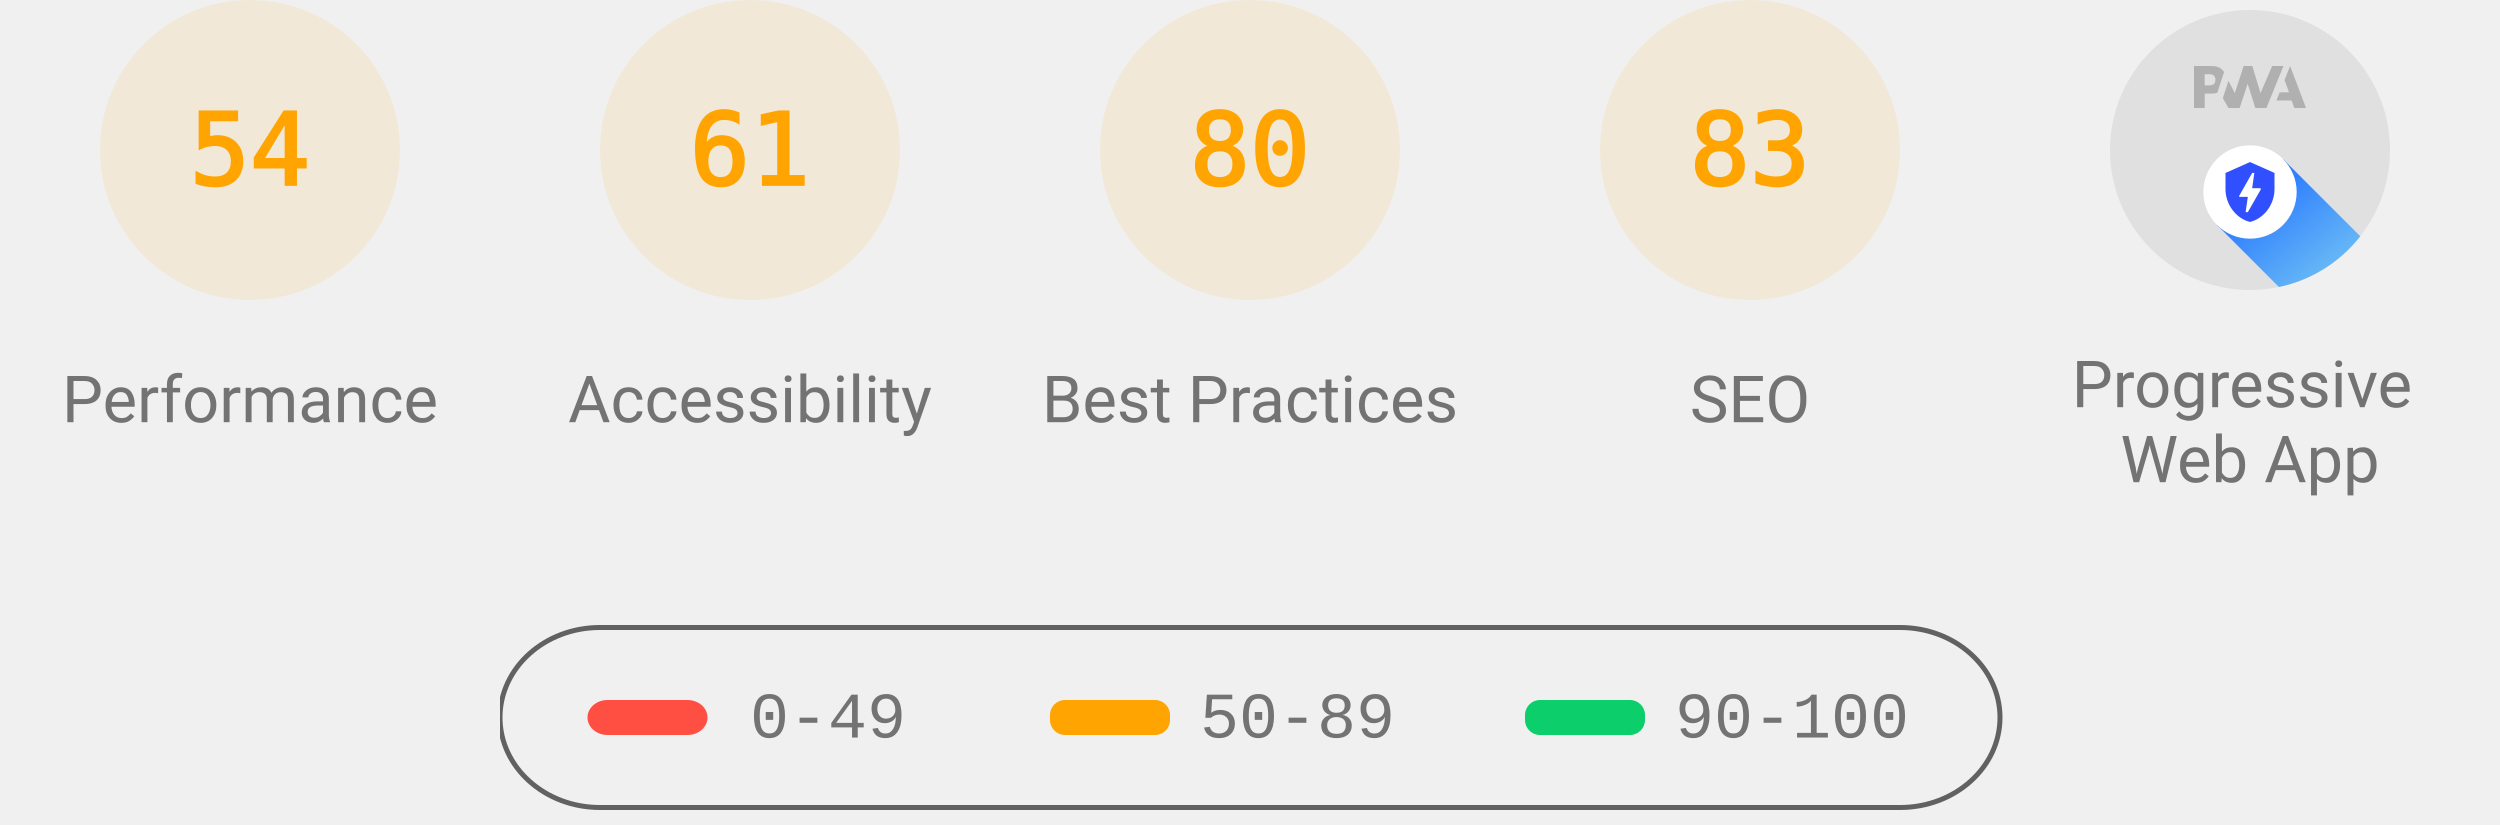
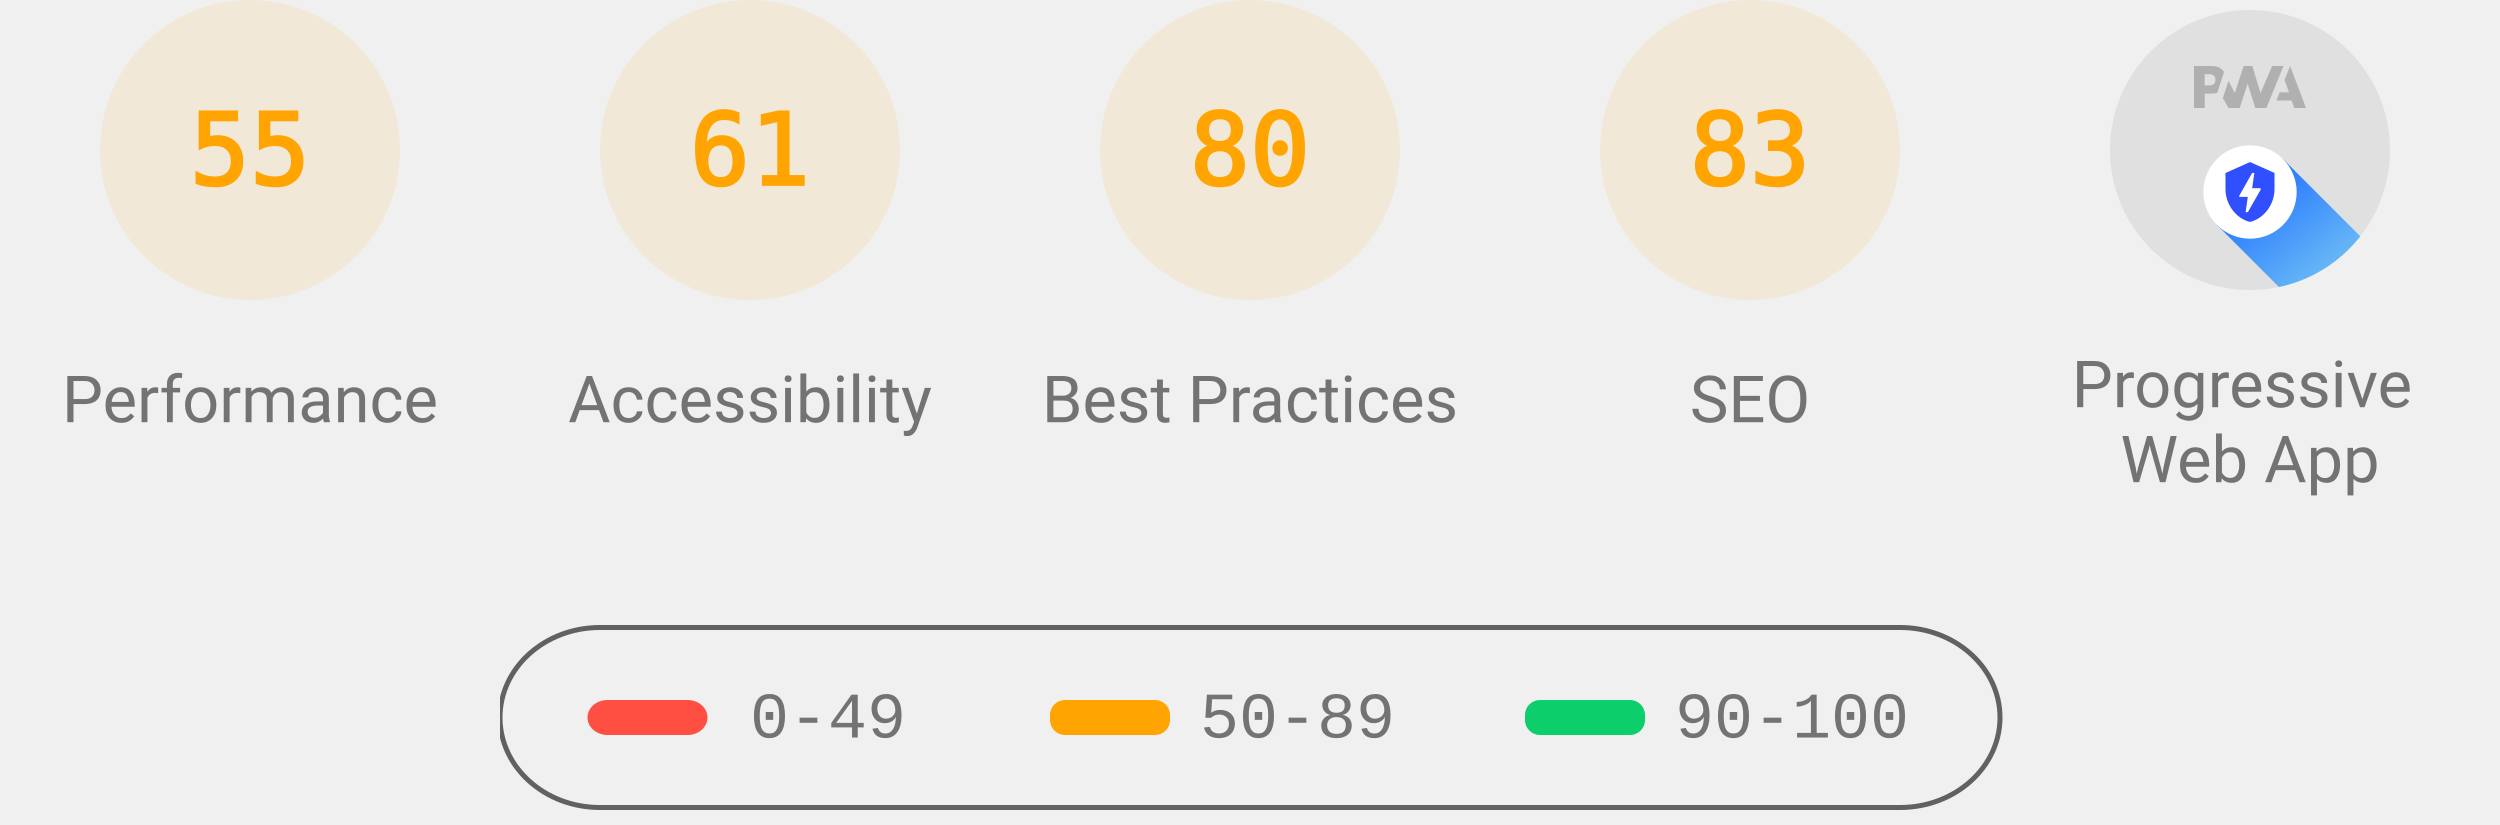
<svg xmlns="http://www.w3.org/2000/svg" class="theme--agnostic" fill="none" width="1000" height="330">
  <style>
			.gauge-base {
				opacity: 0.1
			}

			.gauge-arc {
				fill: none;
				animation-delay: 250ms;
				stroke-linecap: round;
				transform: rotate(-90deg);
				transform-origin: 100px 60px;
				animation: load-gauge 1s ease forwards
			}

			.guage-text {
				font-size: 40px;
				font-family: monospace;
				text-align: center
			}

			.guage-red {
				color: #ff4e42;
				fill: #ff4e42;
				stroke: #ff4e42
			}
			.guage-orange {
				color: #ffa400;
				fill: #ffa400;
				stroke: #ffa400
			}
			.guage-green {
				color: #0cce6b;
				fill: #0cce6b;
				stroke: #0cce6b
			}
			.theme--agnostic .guage-undefined {
				color: #5c5c5c;
				fill: #5c5c5c;
				stroke: #5c5c5c
			}
			.theme--light .guage-undefined {
				color: #1e1e1e;
				fill: #1e1e1e;
				stroke: #1e1e1e
			}
			.theme--dark .guage-undefined {
				color: #f5f5f5;
				fill: #f5f5f5;
				stroke: #f5f5f5
			}

			.guage-title {
				stroke: none;
				font-size: 26px;
				line-height: 26px;
				font-family: Roboto, Halvetica, Arial, sans-serif
			}
			.metric.guage-title {
				font-family: 'Courier New', Courier, monospace
			}
			.theme--agnostic .guage-title {
				color: #737373;
				fill: #737373
			}
			.theme--light .guage-title {
				color: #212121;
				fill: #212121
			}
			.theme--dark .guage-title {
				color: #f5f5f5;
				fill: #f5f5f5
			}

			@keyframes load-gauge {
				from {
					stroke-dasharray: 0 352.858
				}
			}
			.lh-gauge--pwa__disc {
				fill: #e0e0e0
			}
			.lh-gauge--pwa__logo {
				position: relative;
				fill: #b0b0b0
			}
			.lh-gauge--pwa__invisible {
				display: none
			}
			.lh-gauge--pwa__visible {
				display: inline
			}
			.guage-invisible {
				display: none
			}
			.lh-gauge--pwa__logo--primary-color {
				fill: #304ffe
			}
			.theme--agnostic .lh-gauge--pwa__logo--secondary-color {
				fill: #787878
			}
			.theme--light .lh-gauge--pwa__logo--secondary-color {
				fill: #3d3d3d
			}
			.theme--dark .lh-gauge--pwa__logo--secondary-color {
				fill: #d8b6b6
			}
			.theme--light #svg_2 {
				stroke: #00000022
			}
			.theme--agnostic #svg_2 {
				stroke: #616161
			}
			.theme--light #svg_2 {
				stroke: #00000022
			}
			.theme--dark #svg_2 {
				stroke: #f5f5f566
			}
		</style>
  <svg class="guage-div guage-perf guage-orange" viewBox="0 0 200 200" width="200" height="200" x="0" y="0">
    <circle class="gauge-base" r="56" cx="100" cy="60" stroke-width="8" />
-     <circle class="gauge-arc guage-arc-1" r="56" cx="100" cy="60" stroke-width="8" style="stroke-dasharray: 190.003, 351.858;" />
-     <text class="guage-text" x="100px" y="60px" alignment-baseline="central" dominant-baseline="central" text-anchor="middle">54</text>
+     <circle class="gauge-arc guage-arc-1" r="56" cx="100" cy="60" stroke-width="8" style="stroke-dasharray: 193.522, 351.858;" />
+     <text class="guage-text" x="100px" y="60px" alignment-baseline="central" dominant-baseline="central" text-anchor="middle">55</text>
    <text class="guage-title" x="100px" y="160px" alignment-baseline="central" dominant-baseline="central" text-anchor="middle">Performance</text>
  </svg>
  <svg class="guage-div guage-acc guage-orange" viewBox="0 0 200 200" width="200" height="200" x="200" y="0">
    <circle class="gauge-base" r="56" cx="100" cy="60" stroke-width="8" />
    <circle class="gauge-arc guage-arc-2" r="56" cx="100" cy="60" stroke-width="8" style="stroke-dasharray: 214.633, 351.858;" />
    <text class="guage-text" x="100px" y="60px" alignment-baseline="central" dominant-baseline="central" text-anchor="middle">61</text>
    <text class="guage-title" x="100px" y="160px" alignment-baseline="central" dominant-baseline="central" text-anchor="middle">Accessibility</text>
  </svg>
  <svg class="guage-div guage-best guage-orange" viewBox="0 0 200 200" width="200" height="200" x="400" y="0">
    <circle class="gauge-base" r="56" cx="100" cy="60" stroke-width="8" />
    <circle class="gauge-arc guage-arc-3" r="56" cx="100" cy="60" stroke-width="8" style="stroke-dasharray: 281.486, 351.858;" />
    <text class="guage-text" x="100px" y="60px" alignment-baseline="central" dominant-baseline="central" text-anchor="middle">80</text>
    <text class="guage-title" x="100px" y="160px" alignment-baseline="central" dominant-baseline="central" text-anchor="middle">Best Practices</text>
  </svg>
  <svg class="guage-div guage-seo guage-orange" viewBox="0 0 200 200" width="200" height="200" x="600" y="0">
    <circle class="gauge-base" r="56" cx="100" cy="60" stroke-width="8" />
    <circle class="gauge-arc guage-arc-4" r="56" cx="100" cy="60" stroke-width="8" style="stroke-dasharray: 292.042, 351.858;" />
    <text class="guage-text" x="100px" y="60px" alignment-baseline="central" dominant-baseline="central" text-anchor="middle">83</text>
    <text class="guage-title" x="100px" y="160px" alignment-baseline="central" dominant-baseline="central" text-anchor="middle">SEO</text>
  </svg>
  <svg class="guage-div guage-pwa " viewBox="0 0 200 200" width="200" height="200" x="800" y="0">
    <svg viewBox="0 0 60 60" width="112" height="112" x="44" y="4">
      <defs>
        <linearGradient id="lh-gauge--pwa__check-circle__gradient-0" x1="50%" y1="0%" x2="50%" y2="100%">
          <stop stop-color="#00C852" offset="0%" />
          <stop stop-color="#009688" offset="100%" />
        </linearGradient>
        <linearGradient id="lh-gauge--pwa__installable__shadow-gradient-0" x1="76.056%" x2="24.111%" y1="82.995%" y2="24.735%">
          <stop stop-color="#A5D6A7" offset="0%" />
          <stop stop-color="#80CBC4" offset="100%" />
        </linearGradient>
        <linearGradient id="lh-gauge--pwa__fast-reliable__shadow-gradient-0" x1="76.056%" y1="82.995%" x2="25.678%" y2="26.493%">
          <stop stop-color="#64B5F6" offset="0%" />
          <stop stop-color="#2979FF" offset="100%" />
        </linearGradient>
        <g id="lh-gauge--pwa__fast-reliable-badge-0">
          <circle fill="#FFFFFF" cx="10" cy="10" r="10" />
          <path fill="#304FFE" d="M10 3.58l5.25 2.34v3.5c0 3.23-2.24 6.26-5.25 7-3.01-.74-5.25-3.77-5.25-7v-3.5L10 3.58zm-.47 10.74l2.76-4.83.03-.07c.04-.08 0-.24-.22-.24h-1.64l.47-3.26h-.47l-2.7 4.77c-.02.01.05-.1-.04.05-.09.16-.1.31.18.31h1.63l-.47 3.27h.47z" />
        </g>
        <g id="lh-gauge--pwa__installable-badge-0">
          <circle fill="#FFFFFF" cx="10" cy="10" r="10" />
          <path fill="#009688" d="M10 4.167A5.835 5.835 0 0 0 4.167 10 5.835 5.835 0 0 0 10 15.833 5.835 5.835 0 0 0 15.833 10 5.835 5.835 0 0 0 10 4.167zm2.917 6.416h-2.334v2.334H9.417v-2.334H7.083V9.417h2.334V7.083h1.166v2.334h2.334v1.166z" />
        </g>
      </defs>
      <g stroke="none" fill-rule="nonzero">
        <circle class="lh-gauge--pwa__disc" cx="30" cy="30" r="30" />
        <g class="lh-gauge--pwa__logo">
          <path d="M35.66 19.39l.7-1.75h2L37.4 15 38.6 12l3.4 9h-2.51l-.58-1.61z" />
          <path d="M33.52 21l3.65-9h-2.42l-2.5 5.82L30.5 12h-1.86l-1.9 5.82-1.35-2.65-1.21 3.72L25.4 21h2.38l1.72-5.2 1.64 5.2z" />
          <path fill-rule="nonzero" d="M20.3 17.91h1.48c.45 0 .85-.05 1.2-.15l.39-1.18 1.07-3.3a2.64 2.64 0 0 0-.28-.37c-.55-.6-1.36-.91-2.42-.91H18v9h2.3V17.9zm1.96-3.84c.22.22.33.5.33.87 0 .36-.1.65-.29.87-.2.23-.59.35-1.15.35h-.86v-2.41h.87c.52 0 .89.1 1.1.32z" />
        </g>
        <rect class="lh-gauge--pwa__component lh-gauge--pwa__na-line lh-gauge--pwa__invisible" fill="#FFFFFF" x="20" y="32" width="20" height="4" rx="2" />
        <g class="lh-gauge--pwa__component lh-gauge--pwa__fast-reliable-badge lh-gauge--pwa__visible" transform="translate(20, 29)">
          <path fill="url(#lh-gauge--pwa__fast-reliable__shadow-gradient-0)" d="M33.63 19.49A30 30 0 0 1 16.2 30.36L3 17.14 17.14 3l16.49 16.49z" />
          <use href="#lh-gauge--pwa__fast-reliable-badge-0" />
        </g>
        <g class="lh-gauge--pwa__component lh-gauge--pwa__installable-badge lh-gauge--pwa__invisible" transform="translate(20, 29)">
          <path fill="url(#lh-gauge--pwa__installable__shadow-gradient-0)" d="M33.629 19.487c-4.272 5.453-10.391 9.39-17.415 10.869L3 17.142 17.142 3 33.63 19.487z" />
          <use href="#lh-gauge--pwa__installable-badge-0" />
        </g>
        <g class="lh-gauge--pwa__component lh-gauge--pwa__fast-reliable-installable-badges lh-gauge--pwa__invisible">
          <g transform="translate(8, 29)">
            <path fill="url(#lh-gauge--pwa__fast-reliable__shadow-gradient-0)" d="M16.321 30.463L3 17.143 17.142 3l22.365 22.365A29.864 29.864 0 0 1 22 31c-1.942 0-3.84-.184-5.679-.537z" />
            <use href="#lh-gauge--pwa__fast-reliable-badge-0" />
          </g>
          <g transform="translate(32, 29)">
            <path fill="url(#lh-gauge--pwa__installable__shadow-gradient-0)" d="M25.982 11.84a30.107 30.107 0 0 1-13.08 15.203L3 17.143 17.142 3l8.84 8.84z" />
            <use href="#lh-gauge--pwa__installable-badge-0" />
          </g>
        </g>
        <g class="lh-gauge--pwa__component lh-gauge--pwa__check-circle lh-gauge--pwa__invisible" transform="translate(18, 28)">
          <circle fill="#FFFFFF" cx="12" cy="12" r="12" />
          <path fill="url(#lh-gauge--pwa__check-circle__gradient-0)" d="M12 2a10 10 0 1 0 0 20 10 10 0 0 0 0-20zm-2 15l-5-5 1.41-1.41L10 14.17l7.59-7.59L19 8l-9 9z" />
        </g>
      </g>
    </svg>
    <text class="guage-title" y="160px" alignment-baseline="central" dominant-baseline="central" text-anchor="middle">
      <tspan x="100px" dy="-6px">Progressive</tspan>
      <tspan x="100px" dy="30px">Web App</tspan>
    </text>
  </svg>
  <svg width="604" height="76" x="200" y="250">
    <g>
      <rect fill="none" id="canvas_background" height="80" width="604" y="-1" x="-1" />
      <g display="none" overflow="visible" y="0" x="0" height="100%" width="100%" id="canvasGrid">
        <rect fill="url(#gridpattern)" stroke-width="0" y="0" x="0" height="100%" width="100%" />
      </g>
    </g>
    <g>
      <rect fill-opacity="0" stroke-width="2" rx="40" id="svg_2" height="72" width="600" y="1" x="0" fill="#000000" />
      <rect stroke="#000" rx="8" id="svg_3" height="14" width="48" y="30" x="35" stroke-opacity="null" stroke-width="0" fill="#ff4e42" />
      <rect stroke="#000" rx="6" id="svg_4" height="14" width="48" y="30" x="220" stroke-opacity="null" stroke-width="0" fill="#ffa400" />
      <rect stroke="#000" rx="6" id="svg_5" height="14" width="48" y="30" x="410" stroke-opacity="null" stroke-width="0" fill="#0cce6b" />
      <text class="metric guage-title" xml:space="preserve" text-anchor="start" font-size="26" id="svg_6" y="45" x="100" stroke-opacity="null" stroke-width="0" stroke="#000">0-49</text>
      <text class="metric guage-title" xml:space="preserve" text-anchor="start" font-size="26" id="svg_7" y="45" x="280" stroke-opacity="null" stroke-width="0" stroke="#000">50-89</text>
      <text class="metric guage-title" xml:space="preserve" text-anchor="start" font-size="26" id="svg_8" y="45" x="470" stroke-opacity="null" stroke-width="0" stroke="#000">90-100</text>
    </g>
  </svg>
</svg>
